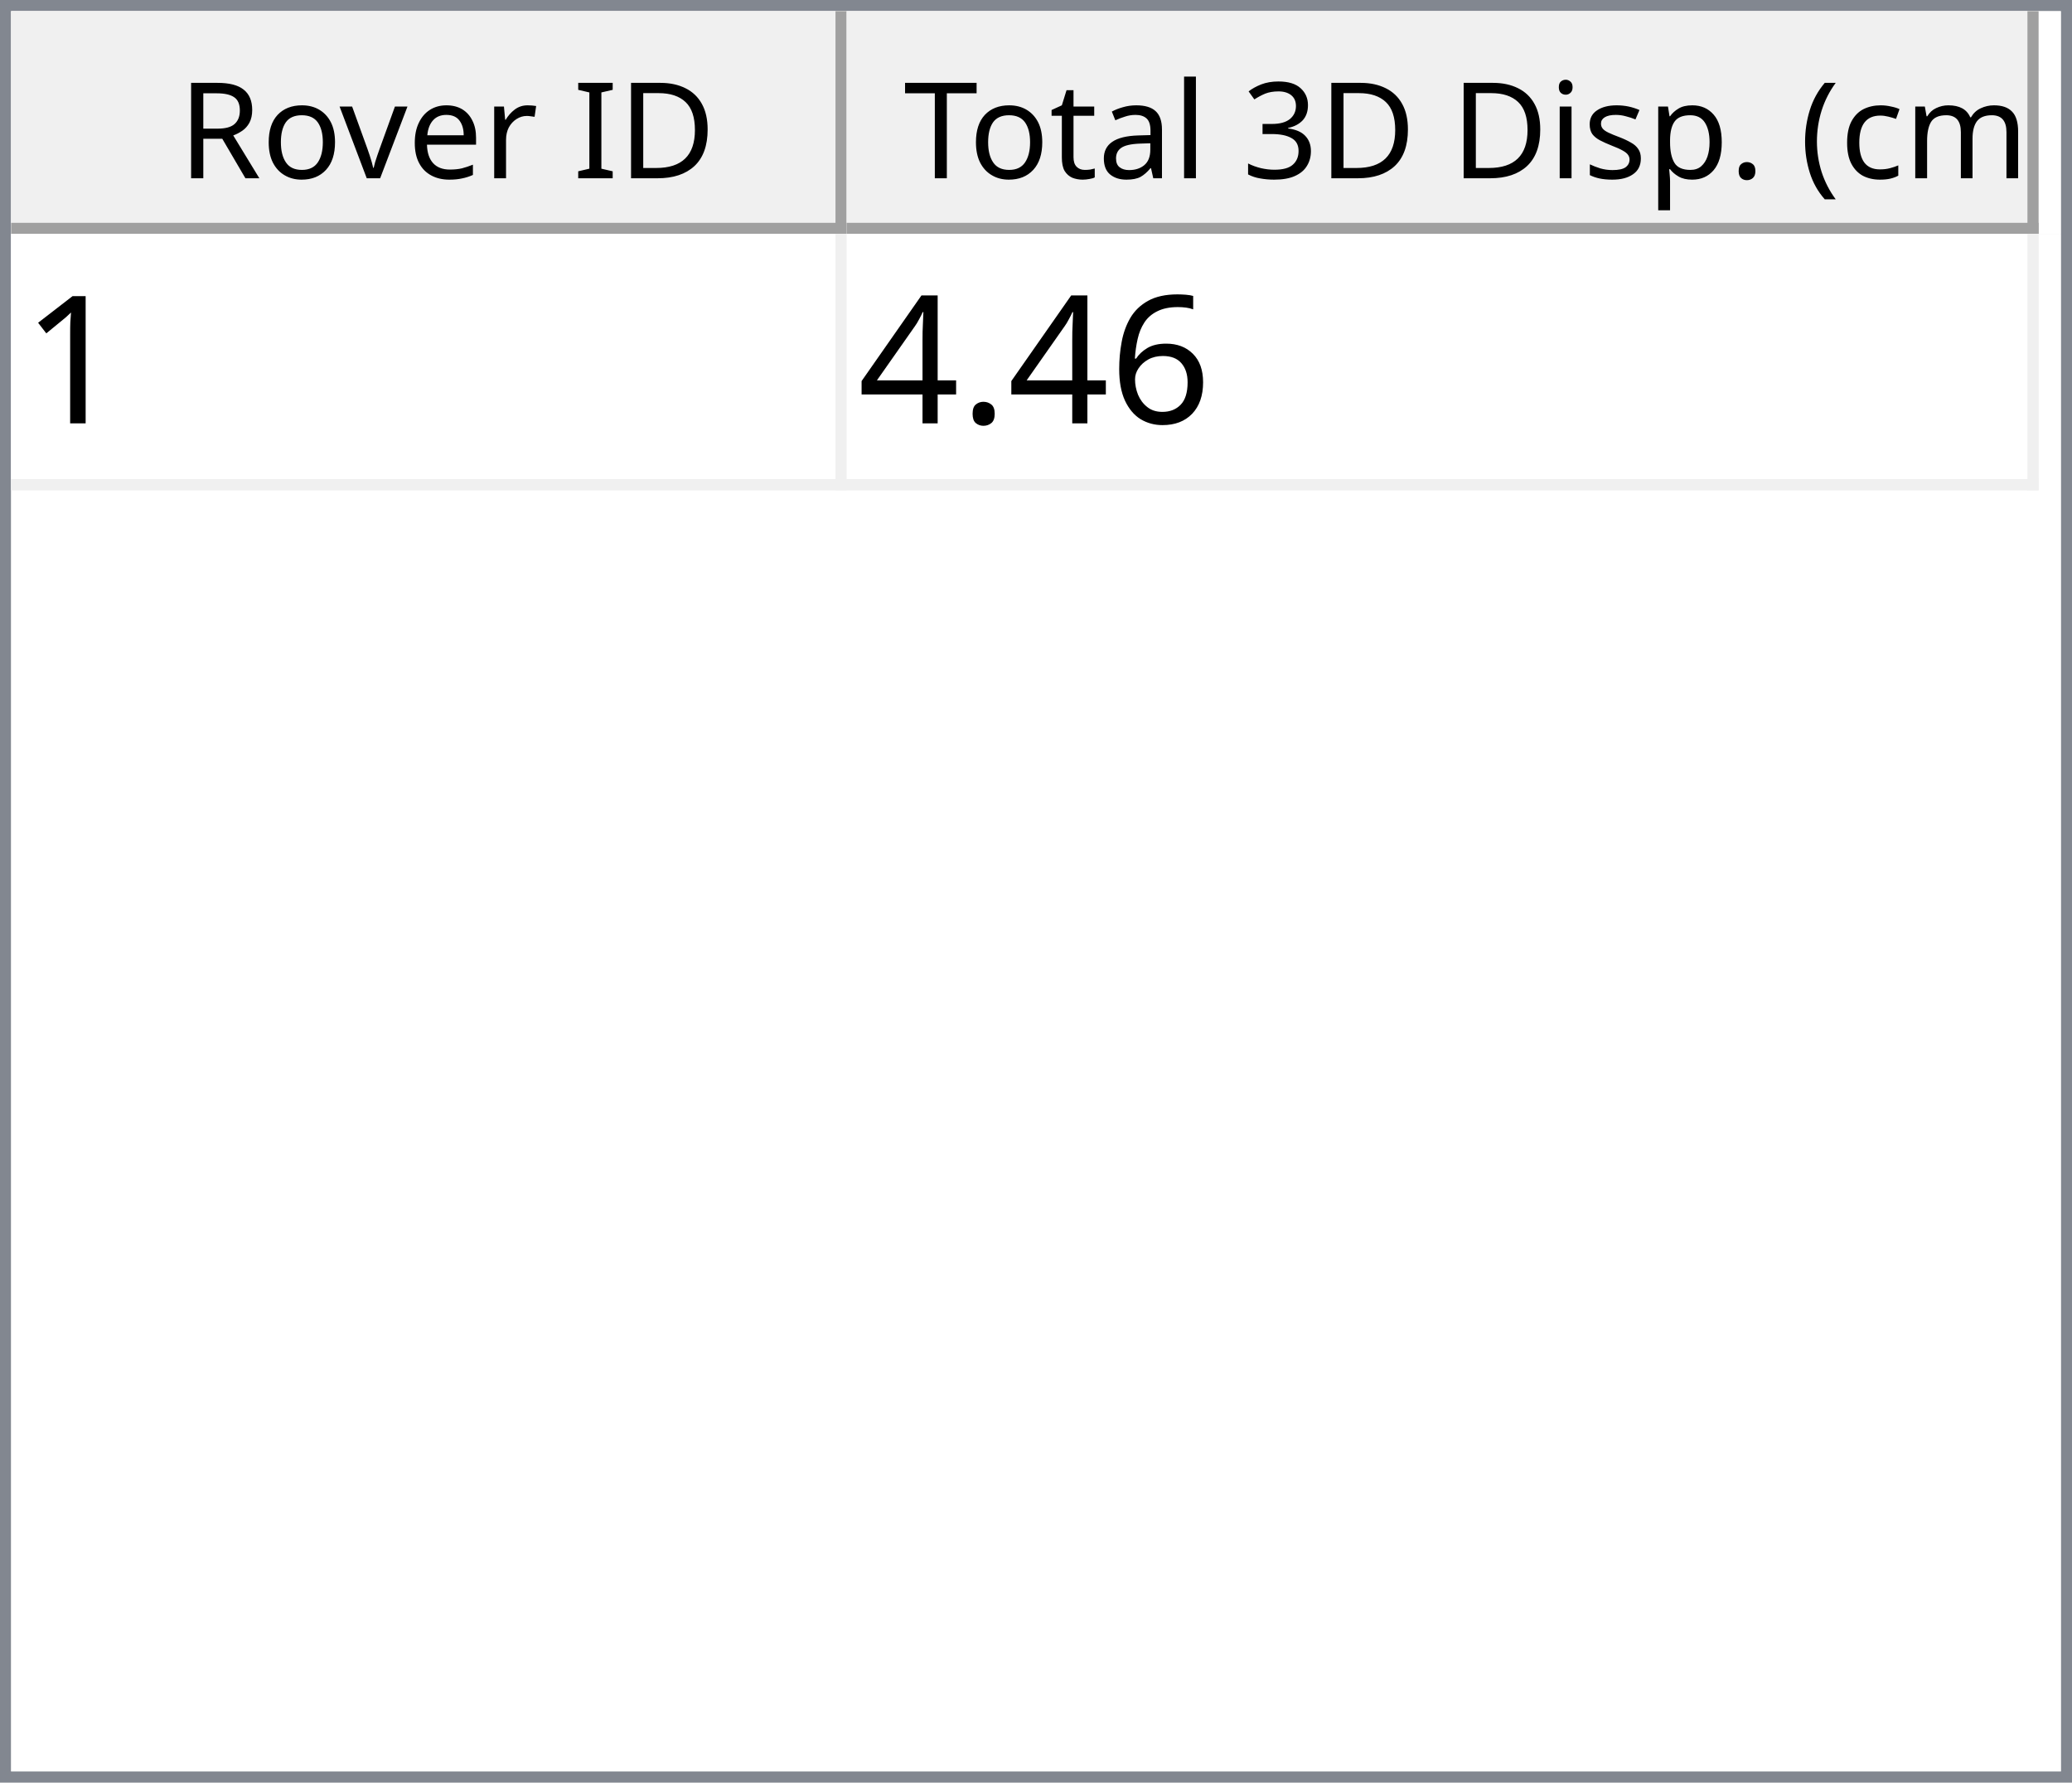
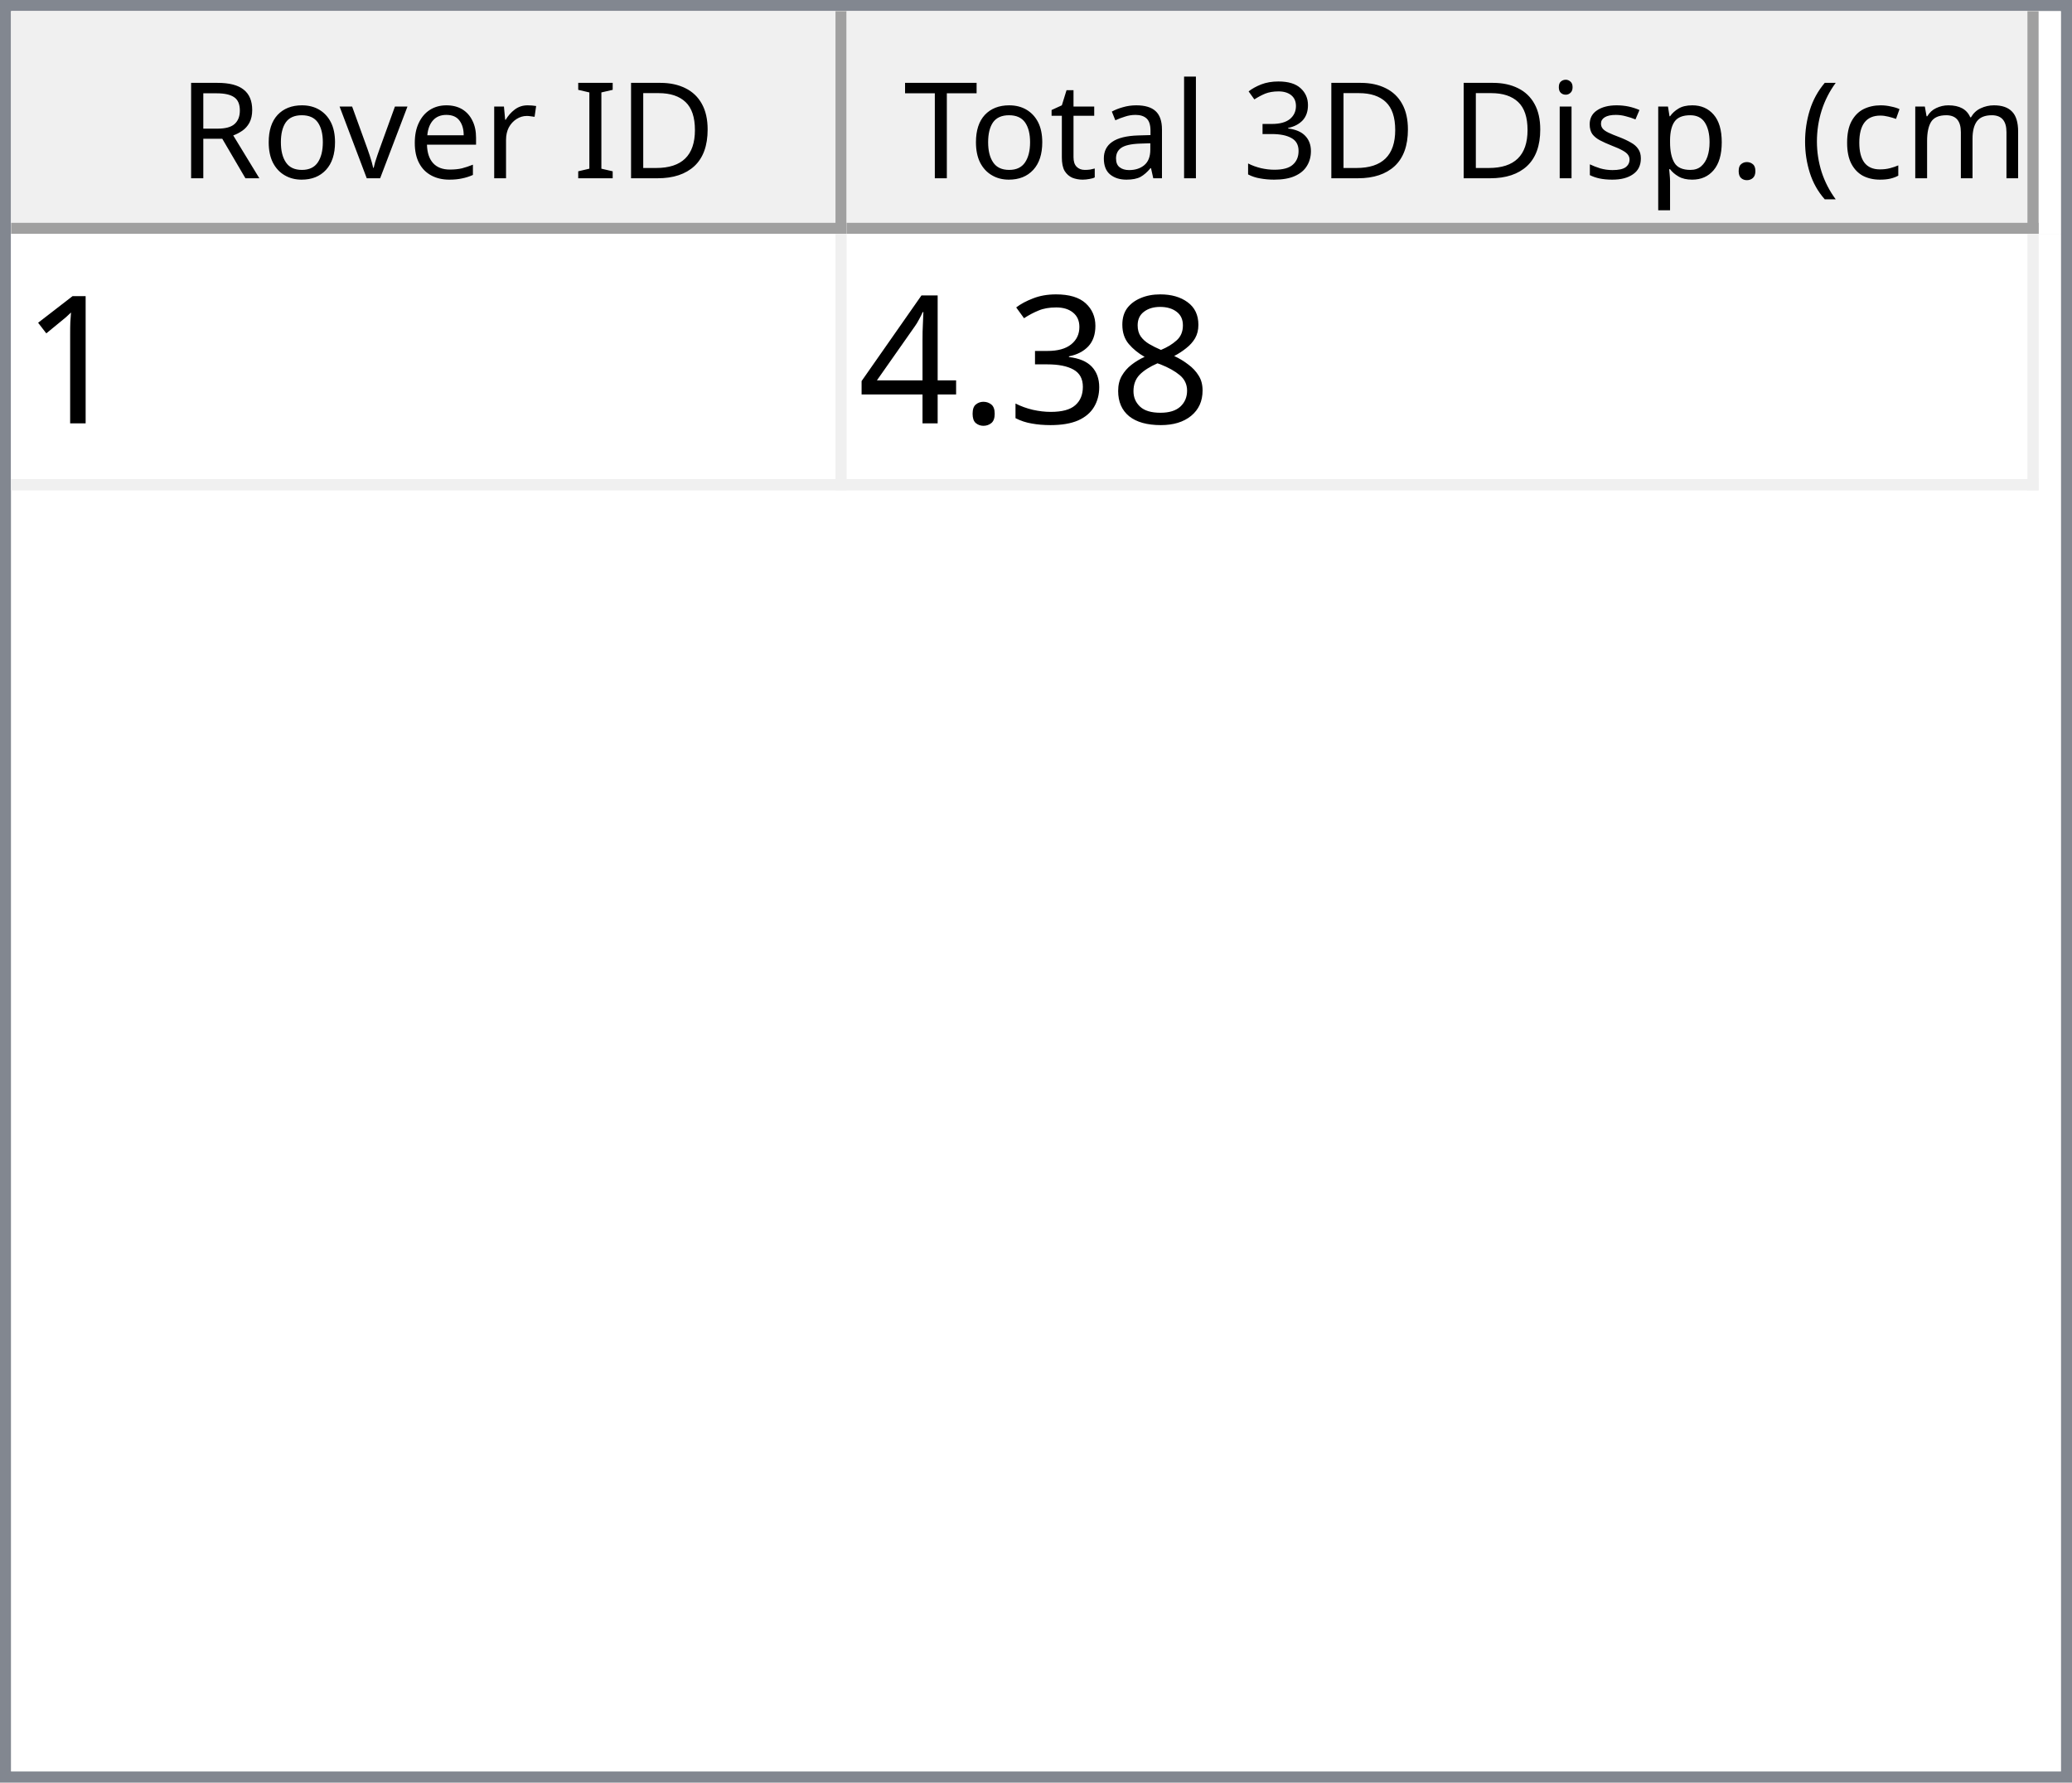
<svg xmlns="http://www.w3.org/2000/svg" style="fill-opacity:1; color-rendering:auto; color-interpolation:auto; text-rendering:auto; stroke:black; stroke-linecap:square; stroke-miterlimit:10; shape-rendering:auto; stroke-opacity:1; fill:black; stroke-dasharray:none; font-weight:normal; stroke-width:1; font-family:'Dialog'; font-style:normal; stroke-linejoin:miter; font-size:12px; stroke-dashoffset:0; image-rendering:auto;" width="186" height="160">
  <defs id="genericDefs" />
  <g>
    <defs id="defs1">
      <clipPath clipPathUnits="userSpaceOnUse" id="clipPath1">
        <path d="M0 0 L186 0 L186 160 L0 160 L0 0 Z" />
      </clipPath>
      <clipPath clipPathUnits="userSpaceOnUse" id="clipPath2">
        <path d="M0 0 L0 160 L186 160 L186 0 Z" />
      </clipPath>
      <clipPath clipPathUnits="userSpaceOnUse" id="clipPath3">
        <path d="M0 0 L0 20 L184 20 L184 0 Z" />
      </clipPath>
      <clipPath clipPathUnits="userSpaceOnUse" id="clipPath4">
        <path d="M0 0 L0 20 L75 20 L75 0 Z" />
      </clipPath>
      <clipPath clipPathUnits="userSpaceOnUse" id="clipPath5">
        <path d="M1 1 L1 19 L74 19 L74 1 Z" />
      </clipPath>
      <clipPath clipPathUnits="userSpaceOnUse" id="clipPath6">
        <path d="M0 0 L0 18 L73 18 L73 0 Z" />
      </clipPath>
      <clipPath clipPathUnits="userSpaceOnUse" id="clipPath7">
        <path d="M-0.5 -0.5 L-0.5 19.5 L74.5 19.5 L74.5 -0.5 Z" />
      </clipPath>
      <clipPath clipPathUnits="userSpaceOnUse" id="clipPath8">
        <path d="M0 0 L0 20 L107 20 L107 0 Z" />
      </clipPath>
      <clipPath clipPathUnits="userSpaceOnUse" id="clipPath9">
        <path d="M1 1 L1 19 L106 19 L106 1 Z" />
      </clipPath>
      <clipPath clipPathUnits="userSpaceOnUse" id="clipPath10">
        <path d="M0 0 L0 18 L105 18 L105 0 Z" />
      </clipPath>
      <clipPath clipPathUnits="userSpaceOnUse" id="clipPath11">
        <path d="M-0.5 -0.5 L-0.5 19.5 L106.5 19.5 L106.5 -0.5 Z" />
      </clipPath>
      <clipPath clipPathUnits="userSpaceOnUse" id="clipPath12">
        <path d="M0 0 L0 138 L184 138 L184 0 Z" />
      </clipPath>
      <clipPath clipPathUnits="userSpaceOnUse" id="clipPath13">
        <path d="M0 0 L0 23 L182 23 L182 0 Z" />
      </clipPath>
      <clipPath clipPathUnits="userSpaceOnUse" id="clipPath14">
        <path d="M-0.5 -0.5 L-0.5 22.5 L181.5 22.5 L181.5 -0.5 Z" />
      </clipPath>
      <clipPath clipPathUnits="userSpaceOnUse" id="clipPath15">
        <path d="M0 0 L0 22 L74 22 L74 0 Z" />
      </clipPath>
      <clipPath clipPathUnits="userSpaceOnUse" id="clipPath16">
        <path d="M0 0 L0 22 L106 22 L106 0 Z" />
      </clipPath>
      <font horiz-adv-x="64.551" id="font1">
        <font-face ascent="107.91" descent="25.098" units-per-em="100" style="font-style:normal; font-family:Segoe UI; font-weight:normal;" />
        <missing-glyph horiz-adv-x="64.551" d="M8.109 0 L8.109 68.266 L56.453 68.266 L56.453 0 L8.109 0 ZM15.328 7.234 L49.219 7.234 L49.219 61.031 L15.328 61.031 L15.328 7.234 Z" />
        <glyph unicode="D" horiz-adv-x="70.117" d="M9.188 0 L9.188 70.016 L28.516 70.016 Q65.531 70.016 65.531 35.891 Q65.531 19.672 55.25 9.836 Q44.969 0 27.734 0 L9.188 0 ZM17.391 62.594 L17.391 7.422 L27.828 7.422 Q41.609 7.422 49.273 14.797 Q56.938 22.172 56.938 35.688 Q56.938 62.594 28.328 62.594 L17.391 62.594 Z" />
        <glyph unicode="I" horiz-adv-x="26.611" d="M17.391 0 L9.188 0 L9.188 70.016 L17.391 70.016 L17.391 0 Z" />
        <glyph unicode=" " horiz-adv-x="27.393" d="" />
        <glyph unicode="r" horiz-adv-x="34.766" d="M34.188 41.891 Q32.078 43.5 28.125 43.5 Q23 43.5 19.555 38.672 Q16.109 33.844 16.109 25.484 L16.109 0 L8.109 0 L8.109 50 L16.109 50 L16.109 39.703 L16.312 39.703 Q18.016 44.969 21.531 47.922 Q25.047 50.875 29.391 50.875 Q32.516 50.875 34.188 50.203 L34.188 41.891 Z" />
        <glyph unicode="e" horiz-adv-x="52.295" d="M48.297 23 L12.984 23 Q13.188 14.656 17.484 10.109 Q21.781 5.562 29.297 5.562 Q37.75 5.562 44.828 11.141 L44.828 3.609 Q38.234 -1.172 27.391 -1.172 Q16.797 -1.172 10.742 5.641 Q4.688 12.453 4.688 24.812 Q4.688 36.469 11.305 43.82 Q17.922 51.172 27.734 51.172 Q37.547 51.172 42.922 44.828 Q48.297 38.484 48.297 27.203 L48.297 23 ZM40.094 29.781 Q40.047 36.719 36.75 40.578 Q33.453 44.438 27.594 44.438 Q21.922 44.438 17.969 40.383 Q14.016 36.328 13.094 29.781 L40.094 29.781 Z" />
        <glyph unicode="v" horiz-adv-x="47.9" d="M47.406 50 L27.484 0 L19.625 0 L0.688 50 L9.469 50 L22.172 13.672 Q23.578 9.672 23.922 6.688 L24.125 6.688 Q24.609 10.453 25.688 13.484 L38.969 50 L47.406 50 Z" />
        <glyph unicode="o" horiz-adv-x="58.594" d="M29 -1.172 Q17.922 -1.172 11.305 5.836 Q4.688 12.844 4.688 24.422 Q4.688 37.016 11.57 44.094 Q18.453 51.172 30.172 51.172 Q41.359 51.172 47.633 44.289 Q53.906 37.406 53.906 25.203 Q53.906 13.234 47.141 6.031 Q40.375 -1.172 29 -1.172 ZM29.594 44.438 Q21.875 44.438 17.383 39.188 Q12.891 33.938 12.891 24.703 Q12.891 15.828 17.43 10.695 Q21.969 5.562 29.594 5.562 Q37.359 5.562 41.531 10.594 Q45.703 15.625 45.703 24.906 Q45.703 34.281 41.531 39.359 Q37.359 44.438 29.594 44.438 Z" />
        <glyph unicode="R" horiz-adv-x="59.814" d="M59.375 0 L49.609 0 L37.891 19.625 Q36.281 22.359 34.766 24.289 Q33.25 26.219 31.664 27.438 Q30.078 28.656 28.25 29.219 Q26.422 29.781 24.125 29.781 L17.391 29.781 L17.391 0 L9.188 0 L9.188 70.016 L30.078 70.016 Q34.672 70.016 38.555 68.867 Q42.438 67.719 45.289 65.375 Q48.141 63.031 49.758 59.547 Q51.375 56.062 51.375 51.375 Q51.375 47.703 50.273 44.656 Q49.172 41.609 47.148 39.211 Q45.125 36.812 42.266 35.133 Q39.406 33.453 35.844 32.516 L35.844 32.328 Q37.594 31.547 38.891 30.547 Q40.188 29.547 41.359 28.18 Q42.531 26.812 43.68 25.078 Q44.828 23.344 46.234 21.047 L59.375 0 ZM17.391 62.594 L17.391 37.203 L28.516 37.203 Q31.594 37.203 34.203 38.133 Q36.812 39.062 38.719 40.797 Q40.625 42.531 41.703 45.047 Q42.781 47.562 42.781 50.688 Q42.781 56.297 39.141 59.445 Q35.5 62.594 28.609 62.594 L17.391 62.594 Z" />
        <glyph unicode=")" horiz-adv-x="30.176" d="M8.297 -15.922 L1.172 -15.922 Q16.406 2.344 16.406 26.812 Q16.406 51.469 1.078 70.016 L8.297 70.016 Q23.531 52.156 23.531 26.703 Q23.531 1.375 8.297 -15.922 Z" />
        <glyph unicode="m" horiz-adv-x="86.133" d="M79.109 0 L71.094 0 L71.094 28.719 Q71.094 37.016 68.531 40.727 Q65.969 44.438 59.906 44.438 Q54.781 44.438 51.195 39.75 Q47.609 35.062 47.609 28.516 L47.609 0 L39.594 0 L39.594 29.688 Q39.594 44.438 28.219 44.438 Q22.953 44.438 19.531 40.016 Q16.109 35.594 16.109 28.516 L16.109 0 L8.109 0 L8.109 50 L16.109 50 L16.109 42.094 L16.312 42.094 Q21.625 51.172 31.844 51.172 Q36.969 51.172 40.773 48.312 Q44.578 45.453 46 40.828 Q51.562 51.172 62.594 51.172 Q79.109 51.172 79.109 30.812 L79.109 0 Z" />
        <glyph unicode="c" horiz-adv-x="46.191" d="M42.188 2.297 Q36.422 -1.172 28.516 -1.172 Q17.828 -1.172 11.258 5.789 Q4.688 12.75 4.688 23.828 Q4.688 36.188 11.766 43.68 Q18.844 51.172 30.672 51.172 Q37.25 51.172 42.281 48.734 L42.281 40.531 Q36.719 44.438 30.375 44.438 Q22.703 44.438 17.797 38.945 Q12.891 33.453 12.891 24.516 Q12.891 15.719 17.508 10.641 Q22.125 5.562 29.891 5.562 Q36.422 5.562 42.188 9.906 L42.188 2.297 Z" />
        <glyph unicode="(" horiz-adv-x="30.176" d="M29.109 -15.922 L21.969 -15.922 Q6.844 1.375 6.844 26.703 Q6.844 52.156 21.969 70.016 L29.203 70.016 Q13.875 51.469 13.875 26.812 Q13.875 2.344 29.109 -15.922 Z" />
        <glyph unicode="." horiz-adv-x="21.68" d="M10.891 -1.078 Q8.641 -1.078 7.055 0.539 Q5.469 2.156 5.469 4.391 Q5.469 6.641 7.055 8.273 Q8.641 9.906 10.891 9.906 Q13.188 9.906 14.797 8.273 Q16.406 6.641 16.406 4.391 Q16.406 2.156 14.797 0.539 Q13.188 -1.078 10.891 -1.078 Z" />
        <glyph unicode="p" horiz-adv-x="58.789" d="M16.312 7.234 L16.109 7.234 L16.109 -23 L8.109 -23 L8.109 50 L16.109 50 L16.109 41.219 L16.312 41.219 Q22.219 51.172 33.594 51.172 Q43.266 51.172 48.688 44.461 Q54.109 37.75 54.109 26.469 Q54.109 13.922 48 6.375 Q41.891 -1.172 31.297 -1.172 Q21.578 -1.172 16.312 7.234 ZM16.109 27.391 L16.109 20.406 Q16.109 14.203 20.141 9.883 Q24.172 5.562 30.375 5.562 Q37.641 5.562 41.773 11.133 Q45.906 16.703 45.906 26.609 Q45.906 34.969 42.047 39.703 Q38.188 44.438 31.594 44.438 Q24.609 44.438 20.359 39.578 Q16.109 34.719 16.109 27.391 Z" />
        <glyph unicode="s" horiz-adv-x="42.432" d="M5.078 1.812 L5.078 10.406 Q11.625 5.562 19.484 5.562 Q30.031 5.562 30.031 12.594 Q30.031 14.594 29.125 15.992 Q28.219 17.391 26.68 18.461 Q25.141 19.531 23.07 20.383 Q21 21.234 18.609 22.172 Q15.281 23.484 12.766 24.828 Q10.25 26.172 8.57 27.859 Q6.891 29.547 6.031 31.695 Q5.172 33.844 5.172 36.719 Q5.172 40.234 6.789 42.945 Q8.406 45.656 11.086 47.484 Q13.766 49.312 17.211 50.242 Q20.656 51.172 24.312 51.172 Q30.812 51.172 35.938 48.922 L35.938 40.828 Q30.422 44.438 23.25 44.438 Q21 44.438 19.195 43.922 Q17.391 43.406 16.094 42.477 Q14.797 41.547 14.086 40.258 Q13.375 38.969 13.375 37.406 Q13.375 35.453 14.086 34.133 Q14.797 32.812 16.164 31.789 Q17.531 30.766 19.484 29.938 Q21.438 29.109 23.922 28.125 Q27.25 26.859 29.883 25.516 Q32.516 24.172 34.375 22.484 Q36.234 20.797 37.234 18.602 Q38.234 16.406 38.234 13.375 Q38.234 9.672 36.602 6.938 Q34.969 4.203 32.234 2.398 Q29.5 0.594 25.93 -0.289 Q22.359 -1.172 18.453 -1.172 Q10.75 -1.172 5.078 1.812 Z" />
        <glyph unicode="i" horiz-adv-x="24.219" d="M12.203 62.703 Q10.062 62.703 8.547 64.164 Q7.031 65.625 7.031 67.875 Q7.031 70.125 8.547 71.609 Q10.062 73.094 12.203 73.094 Q14.406 73.094 15.945 71.609 Q17.484 70.125 17.484 67.875 Q17.484 65.719 15.945 64.211 Q14.406 62.703 12.203 62.703 ZM16.109 0 L8.109 0 L8.109 50 L16.109 50 L16.109 0 Z" />
        <glyph unicode="3" horiz-adv-x="53.906" d="M46.531 19.828 Q46.531 15.094 44.75 11.211 Q42.969 7.328 39.719 4.57 Q36.469 1.812 31.93 0.297 Q27.391 -1.219 21.922 -1.219 Q11.922 -1.219 6 2.594 L6 11.188 Q13.094 5.609 22.219 5.609 Q25.875 5.609 28.828 6.539 Q31.781 7.469 33.906 9.227 Q36.031 10.984 37.18 13.477 Q38.328 15.969 38.328 19.094 Q38.328 32.812 18.797 32.812 L12.984 32.812 L12.984 39.594 L18.5 39.594 Q35.797 39.594 35.797 52.484 Q35.797 64.406 22.609 64.406 Q15.188 64.406 8.688 59.422 L8.688 67.188 Q15.375 71.188 24.609 71.188 Q29 71.188 32.57 69.969 Q36.141 68.75 38.68 66.555 Q41.219 64.359 42.609 61.281 Q44 58.203 44 54.5 Q44 40.672 30.031 36.719 L30.031 36.531 Q33.594 36.141 36.625 34.797 Q39.656 33.453 41.852 31.305 Q44.047 29.156 45.289 26.25 Q46.531 23.344 46.531 19.828 Z" />
        <glyph unicode="l" horiz-adv-x="24.219" d="M16.109 0 L8.109 0 L8.109 74.031 L16.109 74.031 L16.109 0 Z" />
        <glyph unicode="a" horiz-adv-x="50.879" d="M43.891 0 L35.891 0 L35.891 7.812 L35.688 7.812 Q30.469 -1.172 20.312 -1.172 Q12.844 -1.172 8.617 2.781 Q4.391 6.734 4.391 13.281 Q4.391 27.297 20.906 29.594 L35.891 31.688 Q35.891 44.438 25.594 44.438 Q16.547 44.438 9.281 38.281 L9.281 46.484 Q16.656 51.172 26.266 51.172 Q43.891 51.172 43.891 32.516 L43.891 0 ZM35.891 25.297 L23.828 23.641 Q18.266 22.859 15.43 20.875 Q12.594 18.891 12.594 13.875 Q12.594 10.203 15.211 7.883 Q17.828 5.562 22.172 5.562 Q28.125 5.562 32.008 9.742 Q35.891 13.922 35.891 20.312 L35.891 25.297 Z" />
        <glyph unicode="t" horiz-adv-x="33.887" d="M31.297 0.484 Q28.469 -1.078 23.828 -1.078 Q10.688 -1.078 10.688 13.578 L10.688 43.172 L2.094 43.172 L2.094 50 L10.688 50 L10.688 62.203 L18.703 64.797 L18.703 50 L31.297 50 L31.297 43.172 L18.703 43.172 L18.703 14.984 Q18.703 9.969 20.414 7.82 Q22.125 5.672 26.078 5.672 Q29.109 5.672 31.297 7.328 L31.297 0.484 Z" />
        <glyph unicode="T" horiz-adv-x="52.393" d="M50.594 62.594 L30.375 62.594 L30.375 0 L22.172 0 L22.172 62.594 L2 62.594 L2 70.016 L50.594 70.016 L50.594 62.594 Z" />
      </font>
      <font horiz-adv-x="75.0" id="font2">
        <font-face ascent="100.537" descent="21.973" units-per-em="100" style="font-style:normal; font-family:sans-serif; font-weight:normal;" />
        <missing-glyph horiz-adv-x="75.0" d="M12.5 0 L12.5 62.5 L62.5 62.5 L62.5 0 L12.5 0 ZM14.062 1.562 L60.938 1.562 L60.938 60.938 L14.062 60.938 L14.062 1.562 Z" />
        <glyph unicode="1" horiz-adv-x="55.615" d="M37.25 0 L28.469 0 L28.469 56 Q25.297 52.984 20.141 49.953 Q14.984 46.922 10.891 45.406 L10.891 53.906 Q18.266 57.375 23.781 62.305 Q29.297 67.234 31.594 71.875 L37.25 71.875 L37.25 0 Z" />
-         <glyph unicode="6" horiz-adv-x="55.615" d="M49.75 54.047 L41.016 53.375 Q39.844 58.547 37.703 60.891 Q34.125 64.656 28.906 64.656 Q24.703 64.656 21.531 62.312 Q17.391 59.281 14.992 53.469 Q12.594 47.656 12.5 36.922 Q15.672 41.75 20.266 44.094 Q24.859 46.438 29.891 46.438 Q38.672 46.438 44.852 39.969 Q51.031 33.5 51.031 23.25 Q51.031 16.5 48.125 10.719 Q45.219 4.938 40.141 1.859 Q35.062 -1.219 28.609 -1.219 Q17.625 -1.219 10.695 6.859 Q3.766 14.938 3.766 33.5 Q3.766 54.25 11.422 63.672 Q18.109 71.875 29.438 71.875 Q37.891 71.875 43.289 67.141 Q48.688 62.406 49.75 54.047 ZM13.875 23.188 Q13.875 18.656 15.797 14.508 Q17.719 10.359 21.188 8.18 Q24.656 6 28.469 6 Q34.031 6 38.039 10.492 Q42.047 14.984 42.047 22.703 Q42.047 30.125 38.086 34.398 Q34.125 38.672 28.125 38.672 Q22.172 38.672 18.023 34.398 Q13.875 30.125 13.875 23.188 Z" />
+         <glyph unicode="8" horiz-adv-x="55.615" d="M17.672 38.812 Q12.203 40.828 9.57 44.539 Q6.938 48.25 6.938 53.422 Q6.938 61.234 12.555 66.555 Q18.172 71.875 27.484 71.875 Q36.859 71.875 42.578 66.43 Q48.297 60.984 48.297 53.172 Q48.297 48.188 45.68 44.508 Q43.062 40.828 37.75 38.812 Q44.344 36.672 47.781 31.883 Q51.219 27.094 51.219 20.453 Q51.219 11.281 44.727 5.031 Q38.234 -1.219 27.641 -1.219 Q17.047 -1.219 10.547 5.055 Q4.047 11.328 4.047 20.703 Q4.047 27.688 7.594 32.398 Q11.141 37.109 17.672 38.812 ZM15.922 53.719 Q15.922 48.641 19.195 45.414 Q22.469 42.188 27.688 42.188 Q32.766 42.188 36.016 45.383 Q39.266 48.578 39.266 53.219 Q39.266 58.062 35.914 61.359 Q32.562 64.656 27.594 64.656 Q22.562 64.656 19.242 61.43 Q15.922 58.203 15.922 53.719 ZM13.094 20.656 Q13.094 16.891 14.875 13.375 Q16.656 9.859 20.172 7.93 Q23.688 6 27.734 6 Q34.031 6 38.133 10.055 Q42.234 14.109 42.234 20.359 Q42.234 26.703 38.016 30.859 Q33.797 35.016 27.438 35.016 Q21.234 35.016 17.164 30.914 Q13.094 26.812 13.094 20.656 Z" />
+         <glyph unicode="3" horiz-adv-x="55.615" d="M4.203 18.891 L12.984 20.062 Q14.5 12.594 18.141 9.297 Q21.781 6 27 6 Q33.203 6 37.477 10.297 Q41.75 14.594 41.75 20.953 Q41.75 27 37.797 30.93 Q33.844 34.859 27.734 34.859 Q25.25 34.859 21.531 33.891 L22.516 41.609 Q23.391 41.5 23.922 41.5 Q29.547 41.5 34.039 44.43 Q38.531 47.359 38.531 53.469 Q38.531 58.297 35.258 61.477 Q31.984 64.656 26.812 64.656 Q21.688 64.656 18.266 61.43 Q14.844 58.203 13.875 51.766 L5.078 53.328 Q6.688 62.156 12.398 67.016 Q18.109 71.875 26.609 71.875 Q32.469 71.875 37.398 69.359 Q42.328 66.844 44.945 62.5 Q47.562 58.156 47.562 53.266 Q47.562 48.641 45.07 44.828 Q42.578 41.016 37.703 38.766 Q44.047 37.312 47.562 32.695 Q51.078 28.078 51.078 21.141 Q51.078 11.766 44.242 5.25 Q37.406 -1.266 26.953 -1.266 Q17.531 -1.266 11.305 4.352 Q5.078 9.969 4.203 18.891 Z" />
        <glyph unicode="." horiz-adv-x="27.783" d="M9.078 0 L9.078 10.016 L19.094 10.016 L19.094 0 L9.078 0 Z" />
        <glyph unicode="4" horiz-adv-x="55.615" d="M32.328 0 L32.328 17.141 L1.266 17.141 L1.266 25.203 L33.938 71.578 L41.109 71.578 L41.109 25.203 L50.781 25.203 L50.781 17.141 L41.109 17.141 L41.109 0 L32.328 0 ZM32.328 25.203 L32.328 57.469 L9.906 25.203 L32.328 25.203 Z" />
      </font>
    </defs>
    <g style="fill:white; stroke:white;">
      <rect x="0" y="0" width="186" style="clip-path:url(#clipPath1); stroke:none;" height="160" />
    </g>
    <g style="fill:white; text-rendering:optimizeSpeed; color-rendering:optimizeSpeed; image-rendering:optimizeSpeed; shape-rendering:crispEdges; stroke:white; color-interpolation:sRGB;">
      <rect x="0" width="186" height="160" y="0" style="stroke:none;" />
      <path style="stroke:none;" d="M0 160 L186 160 L186 0 L0 0 Z" />
    </g>
    <g style="fill:rgb(240,240,240); font-family:'Segoe UI'; stroke:rgb(240,240,240);">
      <rect x="0" y="0" width="186" style="clip-path:url(#clipPath2); stroke:none;" height="160" />
    </g>
    <g style="fill:rgb(130,135,144); font-family:'Segoe UI'; stroke:rgb(130,135,144);">
      <path d="M0 0 L186 0 L186 160 L0 160 L0 0 ZM1 1 L185 1 L185 159 L1 159 L1 1 Z" style="fill-rule:evenodd; clip-path:url(#clipPath2); stroke:none;" />
    </g>
    <g style="fill:white; font-family:'Segoe UI'; stroke:white;" transform="translate(1,1)">
      <rect x="0" y="0" width="184" style="clip-path:url(#clipPath3); stroke:none;" height="20" />
    </g>
    <g style="fill:rgb(240,240,240); font-family:'Segoe UI'; stroke:rgb(240,240,240);" transform="translate(1,1)">
      <rect x="0" y="0" width="75" style="clip-path:url(#clipPath4); stroke:none;" height="20" />
    </g>
    <g style="font-family:'Segoe UI';" transform="translate(2,2)">
      <text x="14" xml:space="preserve" y="14" style="clip-path:url(#clipPath6); stroke:none;">Rover ID</text>
    </g>
    <g style="fill:rgb(160,160,160); font-family:'Segoe UI'; stroke:rgb(160,160,160); stroke-linejoin:bevel;" transform="translate(1.5,1.5)">
      <line x1="74" x2="74" y1="0" style="fill:none; clip-path:url(#clipPath7);" y2="19" />
    </g>
    <g style="fill:rgb(160,160,160); font-family:'Segoe UI'; stroke:rgb(160,160,160); stroke-linejoin:bevel;" transform="matrix(1,0,0,1,1,1) translate(0.5,0.5)">
      <line x1="0" x2="74" y1="19" style="fill:none; clip-path:url(#clipPath7);" y2="19" />
    </g>
    <g style="fill:rgb(240,240,240); font-family:'Segoe UI'; stroke:rgb(240,240,240);" transform="translate(76,1)">
      <rect x="0" y="0" width="107" style="clip-path:url(#clipPath8); stroke:none;" height="20" />
    </g>
    <g style="font-family:'Segoe UI';" transform="translate(77,2)">
      <text x="1" xml:space="preserve" y="14" style="clip-path:url(#clipPath10); stroke:none;"> Total 3D Disp. (cm)</text>
    </g>
    <g style="fill:rgb(160,160,160); font-family:'Segoe UI'; stroke:rgb(160,160,160); stroke-linejoin:bevel;" transform="translate(76.5,1.5)">
      <line x1="106" x2="106" y1="0" style="fill:none; clip-path:url(#clipPath11);" y2="19" />
    </g>
    <g style="fill:rgb(160,160,160); font-family:'Segoe UI'; stroke:rgb(160,160,160); stroke-linejoin:bevel;" transform="matrix(1,0,0,1,76,1) translate(0.5,0.5)">
      <line x1="0" x2="106" y1="19" style="fill:none; clip-path:url(#clipPath11);" y2="19" />
    </g>
    <g style="fill:white; font-family:'Segoe UI'; stroke:white;" transform="translate(1,21)">
      <rect x="0" y="0" width="184" style="clip-path:url(#clipPath12); stroke:none;" height="138" />
    </g>
    <g style="fill:rgb(240,240,240); font-size:16px; font-family:sans-serif; stroke:rgb(240,240,240);" transform="translate(1,21)">
      <rect x="0" y="0" width="182" style="clip-path:url(#clipPath13); stroke:none;" height="23" />
      <line transform="translate(0.5,0.5)" x1="0" x2="181" y1="22" style="clip-path:url(#clipPath14); fill:none; stroke-linejoin:bevel;" y2="22" />
    </g>
    <g transform="matrix(1,0,0,1,1,21) translate(0.5,0.5)" style="fill:rgb(240,240,240); font-size:16px; font-family:sans-serif; stroke:rgb(240,240,240); stroke-linejoin:bevel;">
      <line x1="74" x2="74" y1="0" style="fill:none; clip-path:url(#clipPath14);" y2="22" />
    </g>
    <g transform="matrix(1,0,0,1,1,21) translate(0.5,0.5)" style="fill:rgb(240,240,240); font-size:16px; font-family:sans-serif; stroke:rgb(240,240,240); stroke-linejoin:bevel;">
      <line x1="181" x2="181" y1="0" style="fill:none; clip-path:url(#clipPath14);" y2="22" />
    </g>
    <g style="fill:white; font-size:16px; font-family:sans-serif; stroke:white;" transform="matrix(1,0,0,1,1,21)">
      <rect x="0" y="0" width="74" style="clip-path:url(#clipPath15); stroke:none;" height="22" />
      <text x="1" y="17" style="fill:black; clip-path:url(#clipPath15); stroke:none;" xml:space="preserve">1</text>
    </g>
    <g style="fill:white; font-size:16px; font-family:sans-serif; stroke:white;" transform="matrix(1,0,0,1,1,21) translate(75,0)">
      <rect x="0" y="0" width="106" style="clip-path:url(#clipPath16); stroke:none;" height="22" />
-       <text x="1" y="17" style="fill:black; clip-path:url(#clipPath16); stroke:none;" xml:space="preserve">4.46</text>
+       <text x="1" y="17" style="fill:black; clip-path:url(#clipPath16); stroke:none;" xml:space="preserve">4.38</text>
    </g>
  </g>
</svg>
